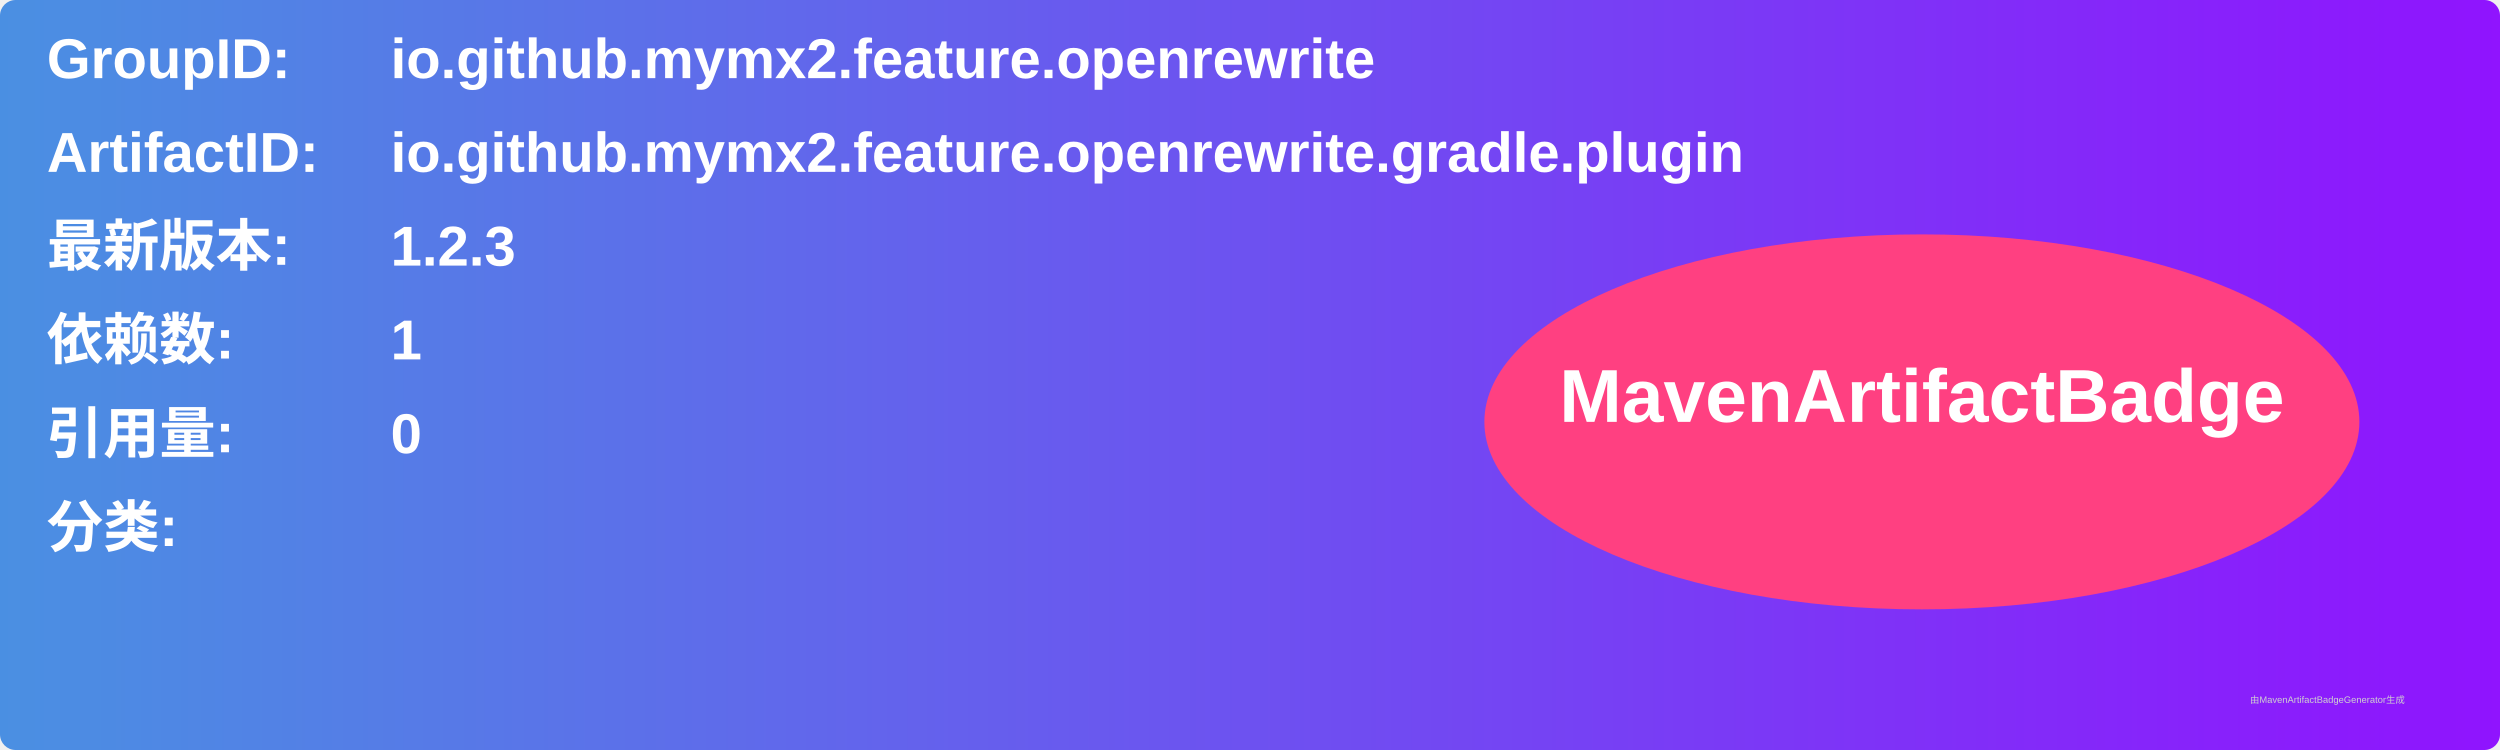
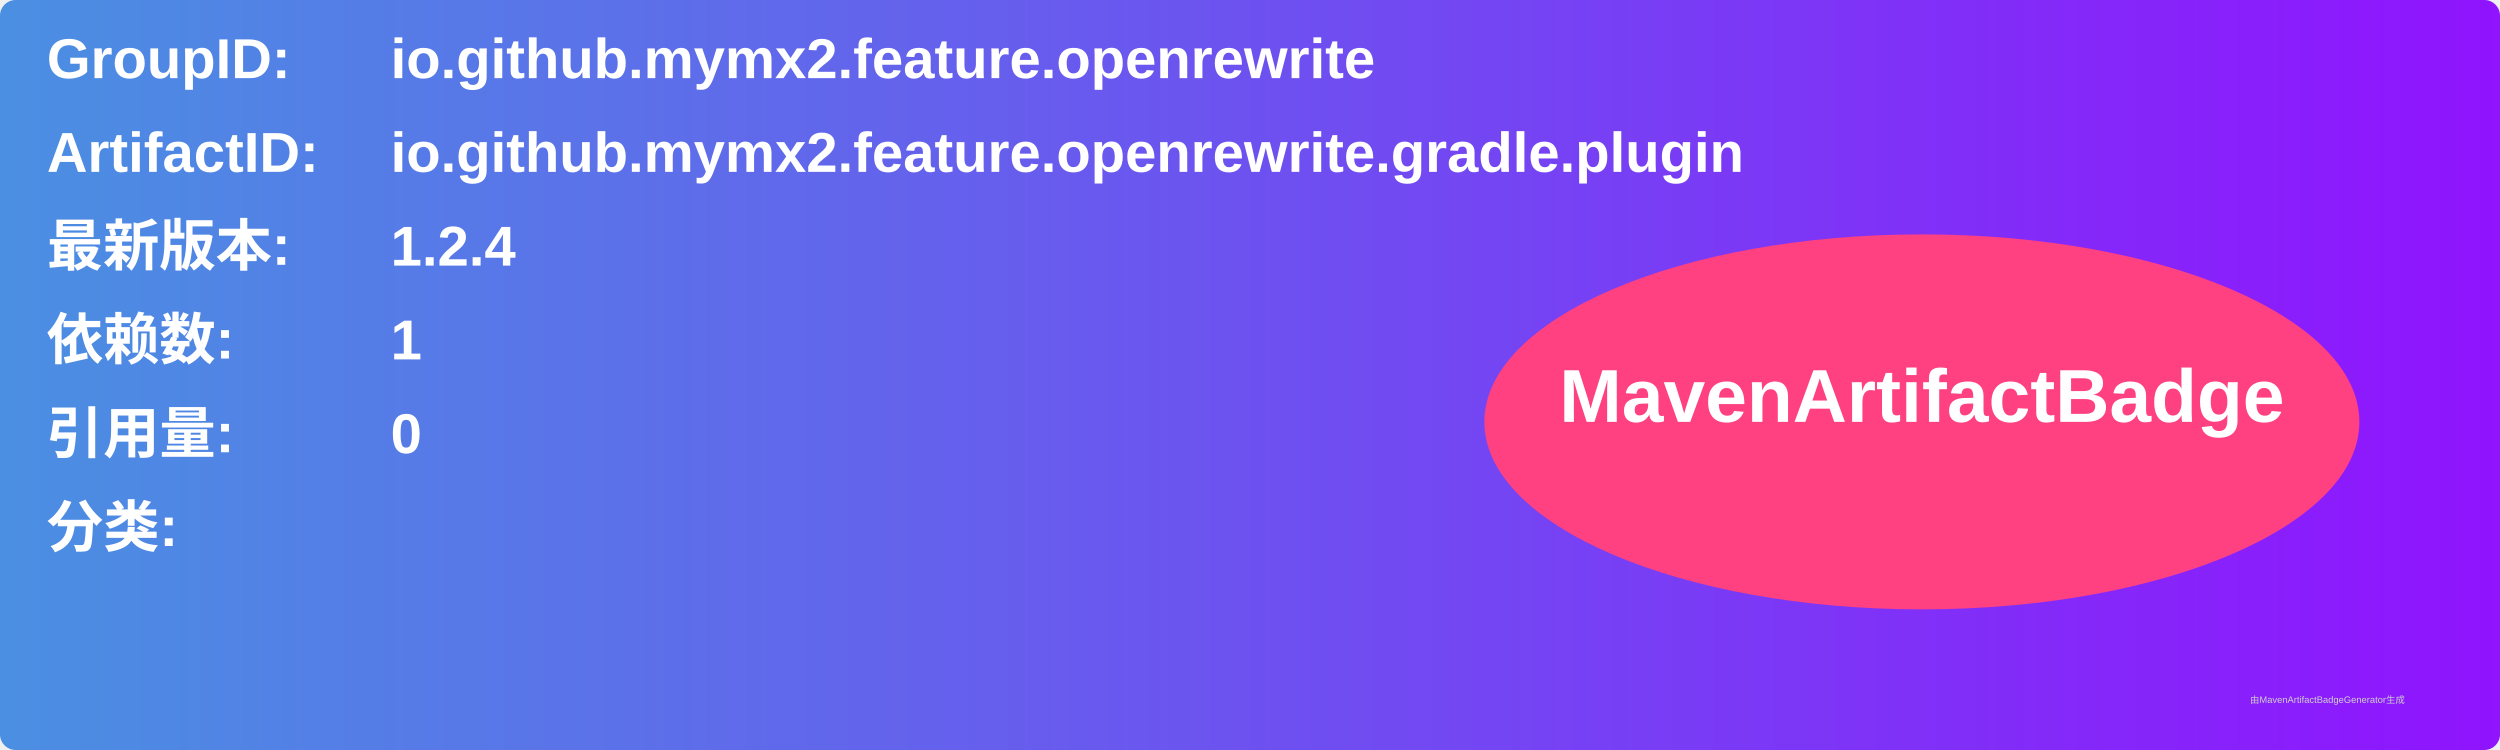
<svg xmlns="http://www.w3.org/2000/svg" width="800" height="240" viewBox="0 0 800 240">
  <linearGradient id="grad" x1="0%" y1="0%" x2="100%" y2="0%">
    <stop offset="0%" stop-color="#4a90e2" />
    <stop offset="100%" stop-color="#9013fe" />
  </linearGradient>
  <rect width="100%" height="100%" rx="5" ry="5" fill="url(#grad)" />
  <g transform="translate(15, 15)">
    <text x="0" y="10" font-family="Arial" font-size="18" fill="white" font-weight="bold" width="260">GroupID:</text>
    <text x="110" y="10" font-family="Arial" font-size="18" fill="white" font-weight="bold" width="460">io.github.mymx2.feature.openrewrite</text>
    <text x="0" y="40" font-family="Arial" font-size="18" fill="white" font-weight="bold" width="260">ArtifactID:</text>
    <text x="110" y="40" font-family="Arial" font-size="18" fill="white" font-weight="bold" width="460">io.github.mymx2.feature.openrewrite.gradle.plugin</text>
    <text x="0" y="70" font-family="Arial" font-size="18" fill="white" font-weight="bold">最新版本:</text>
    <text x="110" y="70" font-family="Arial" font-size="18" fill="white" font-weight="bold">
-       <tspan font-weight="bold">1.2.3</tspan>
+       <tspan font-weight="bold">1.2.4</tspan>
    </text>
    <text x="0" y="100" font-family="Arial" font-size="18" fill="white" font-weight="bold">依赖数: </text>
    <text x="110" y="100" font-family="Arial" font-size="18" fill="white">
      <tspan font-weight="bold">1</tspan>
    </text>
    <text x="0" y="130" font-family="Arial" font-size="18" fill="white" font-weight="bold">引用量: </text>
    <text x="110" y="130" font-family="Arial" font-size="18" fill="white">
      <tspan font-weight="bold">0</tspan>
    </text>
    <text x="0" y="160" font-family="Arial" font-size="18" fill="white" font-weight="bold">分类:</text>
    <text x="10" y="190" font-family="Arial" font-size="10" fill="white">
      <tspan font-weight="bold" />
    </text>
    <ellipse cx="600" cy="120" rx="140" ry="60" fill="#ff4081" />
    <text x="600" y="120" text-anchor="middle" font-family="Arial" font-size="24" fill="white" font-weight="bold">MavenArtifactBadge</text>
  </g>
  <text x="720" y="225" font-family="Arial" font-size="3" fill="#d0d0d0">由MavenArtifactBadgeGenerator生成</text>
</svg>
